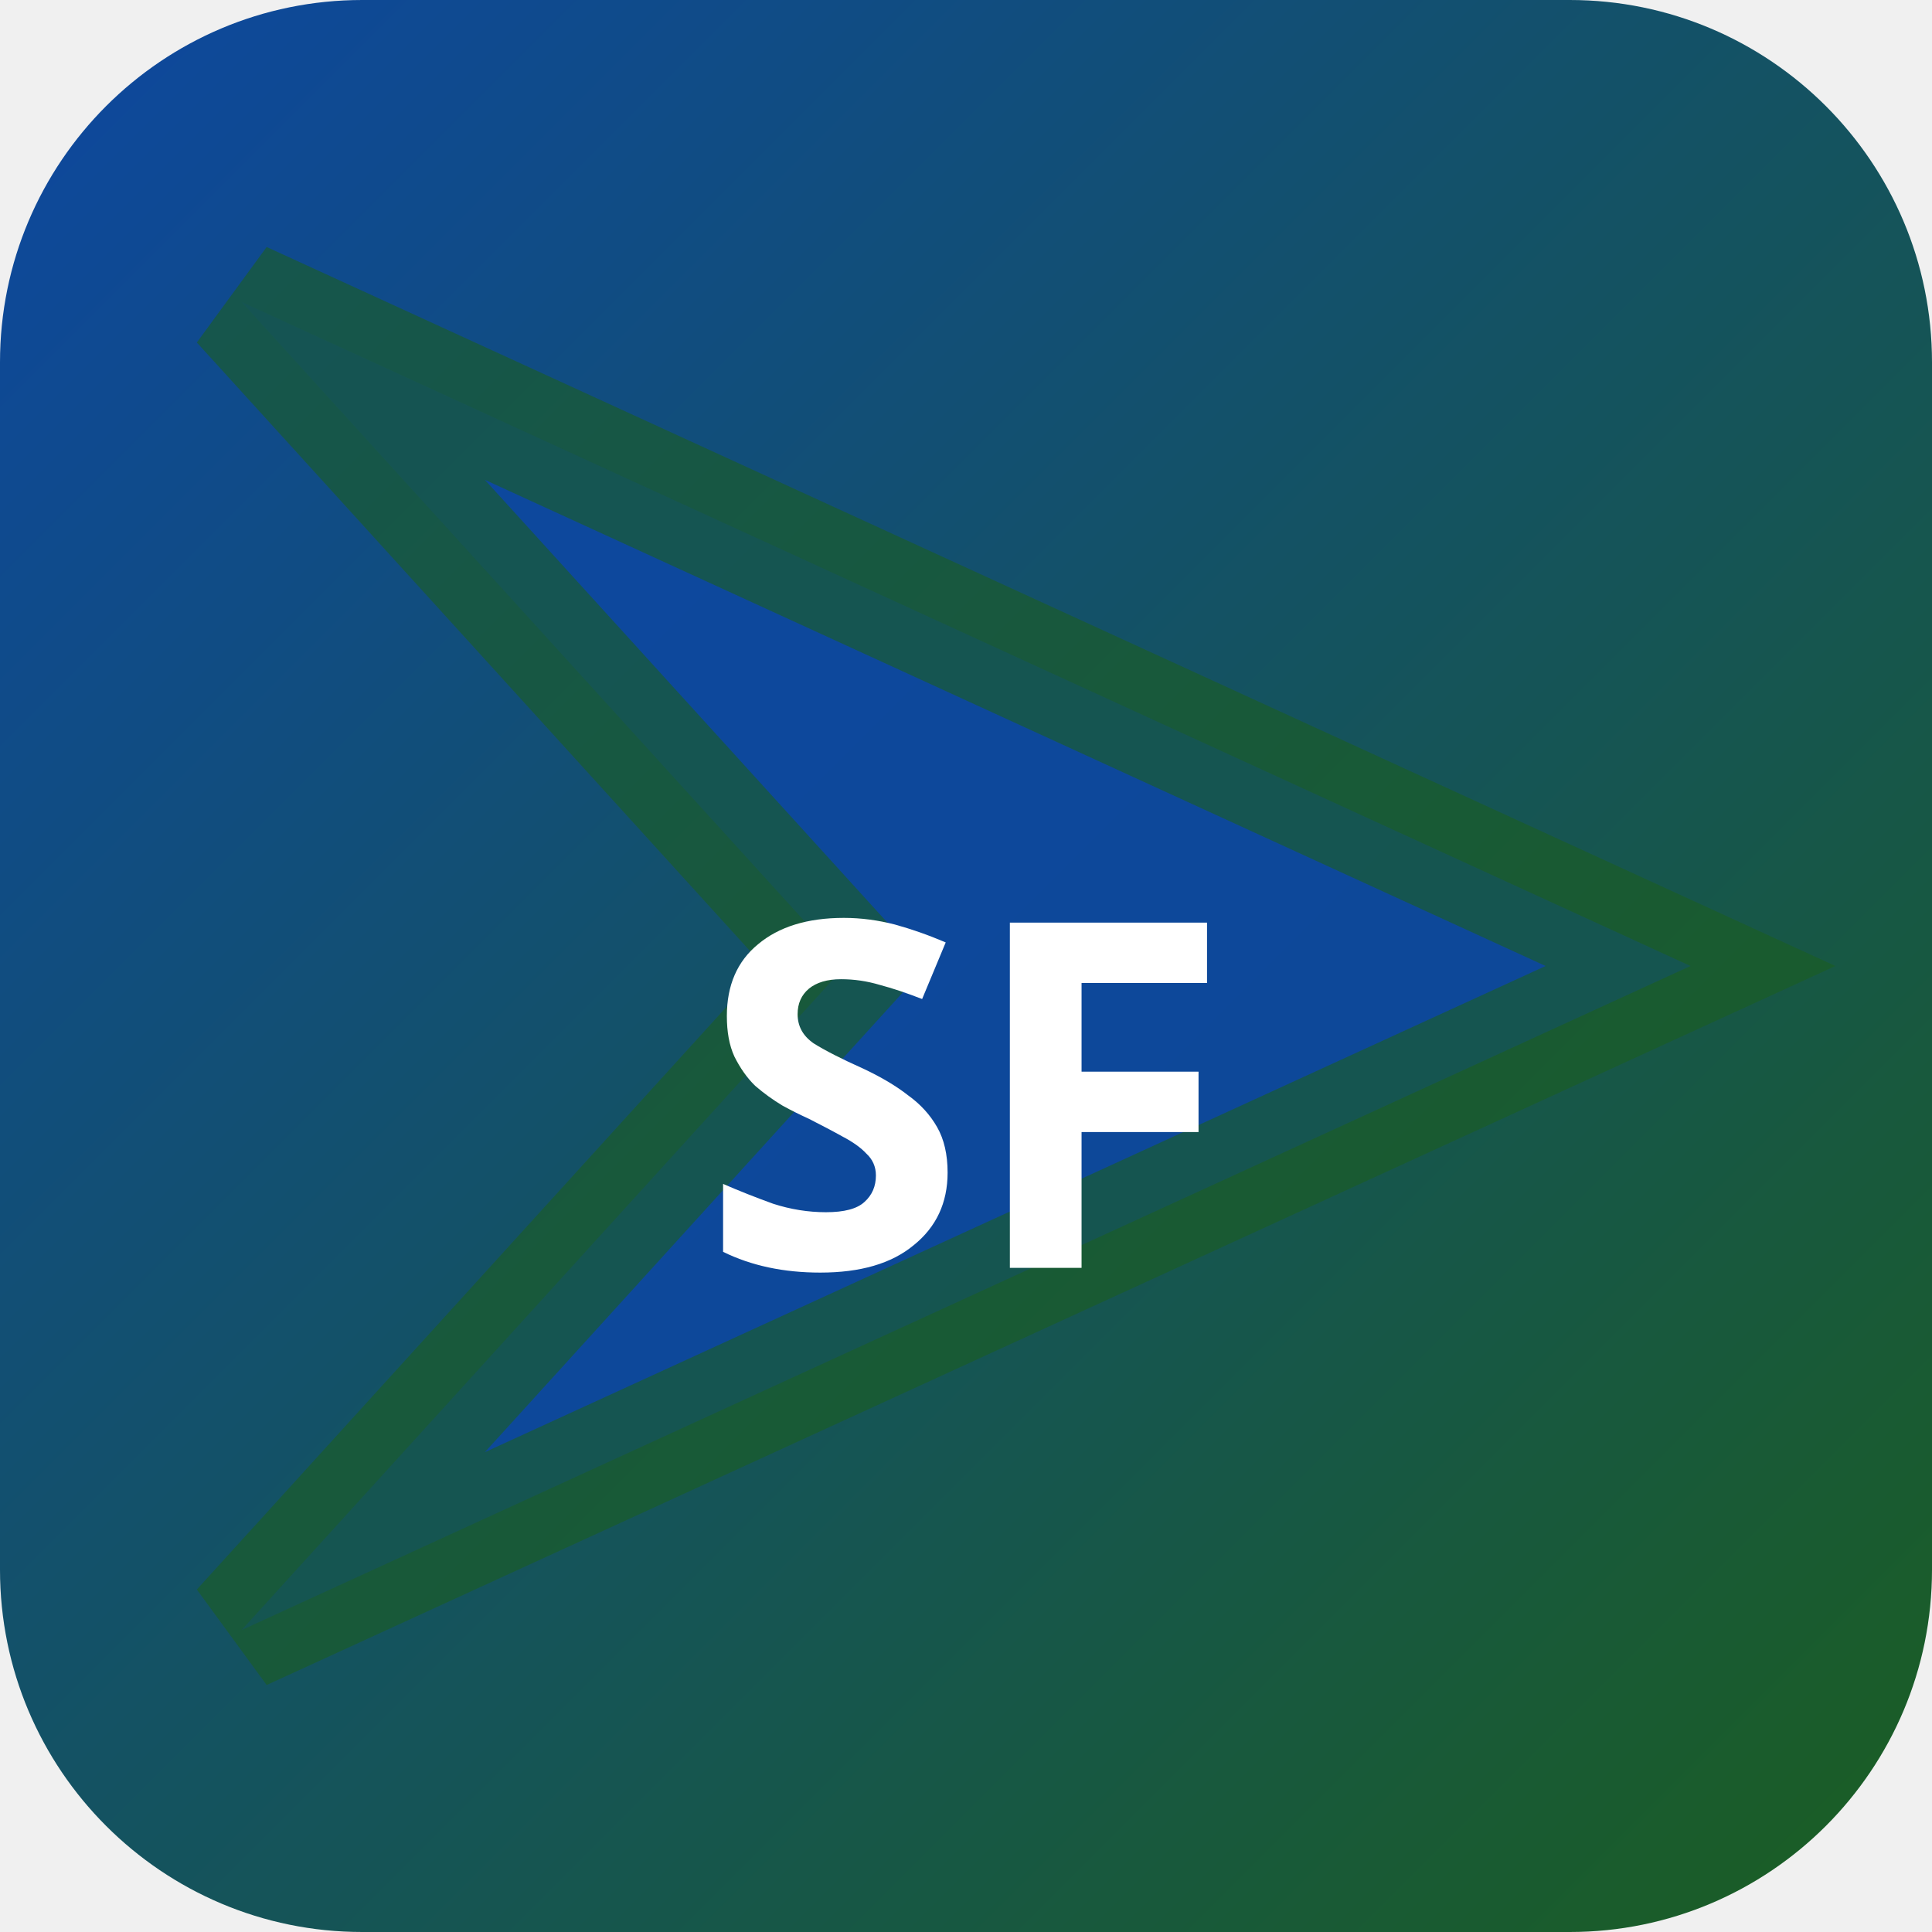
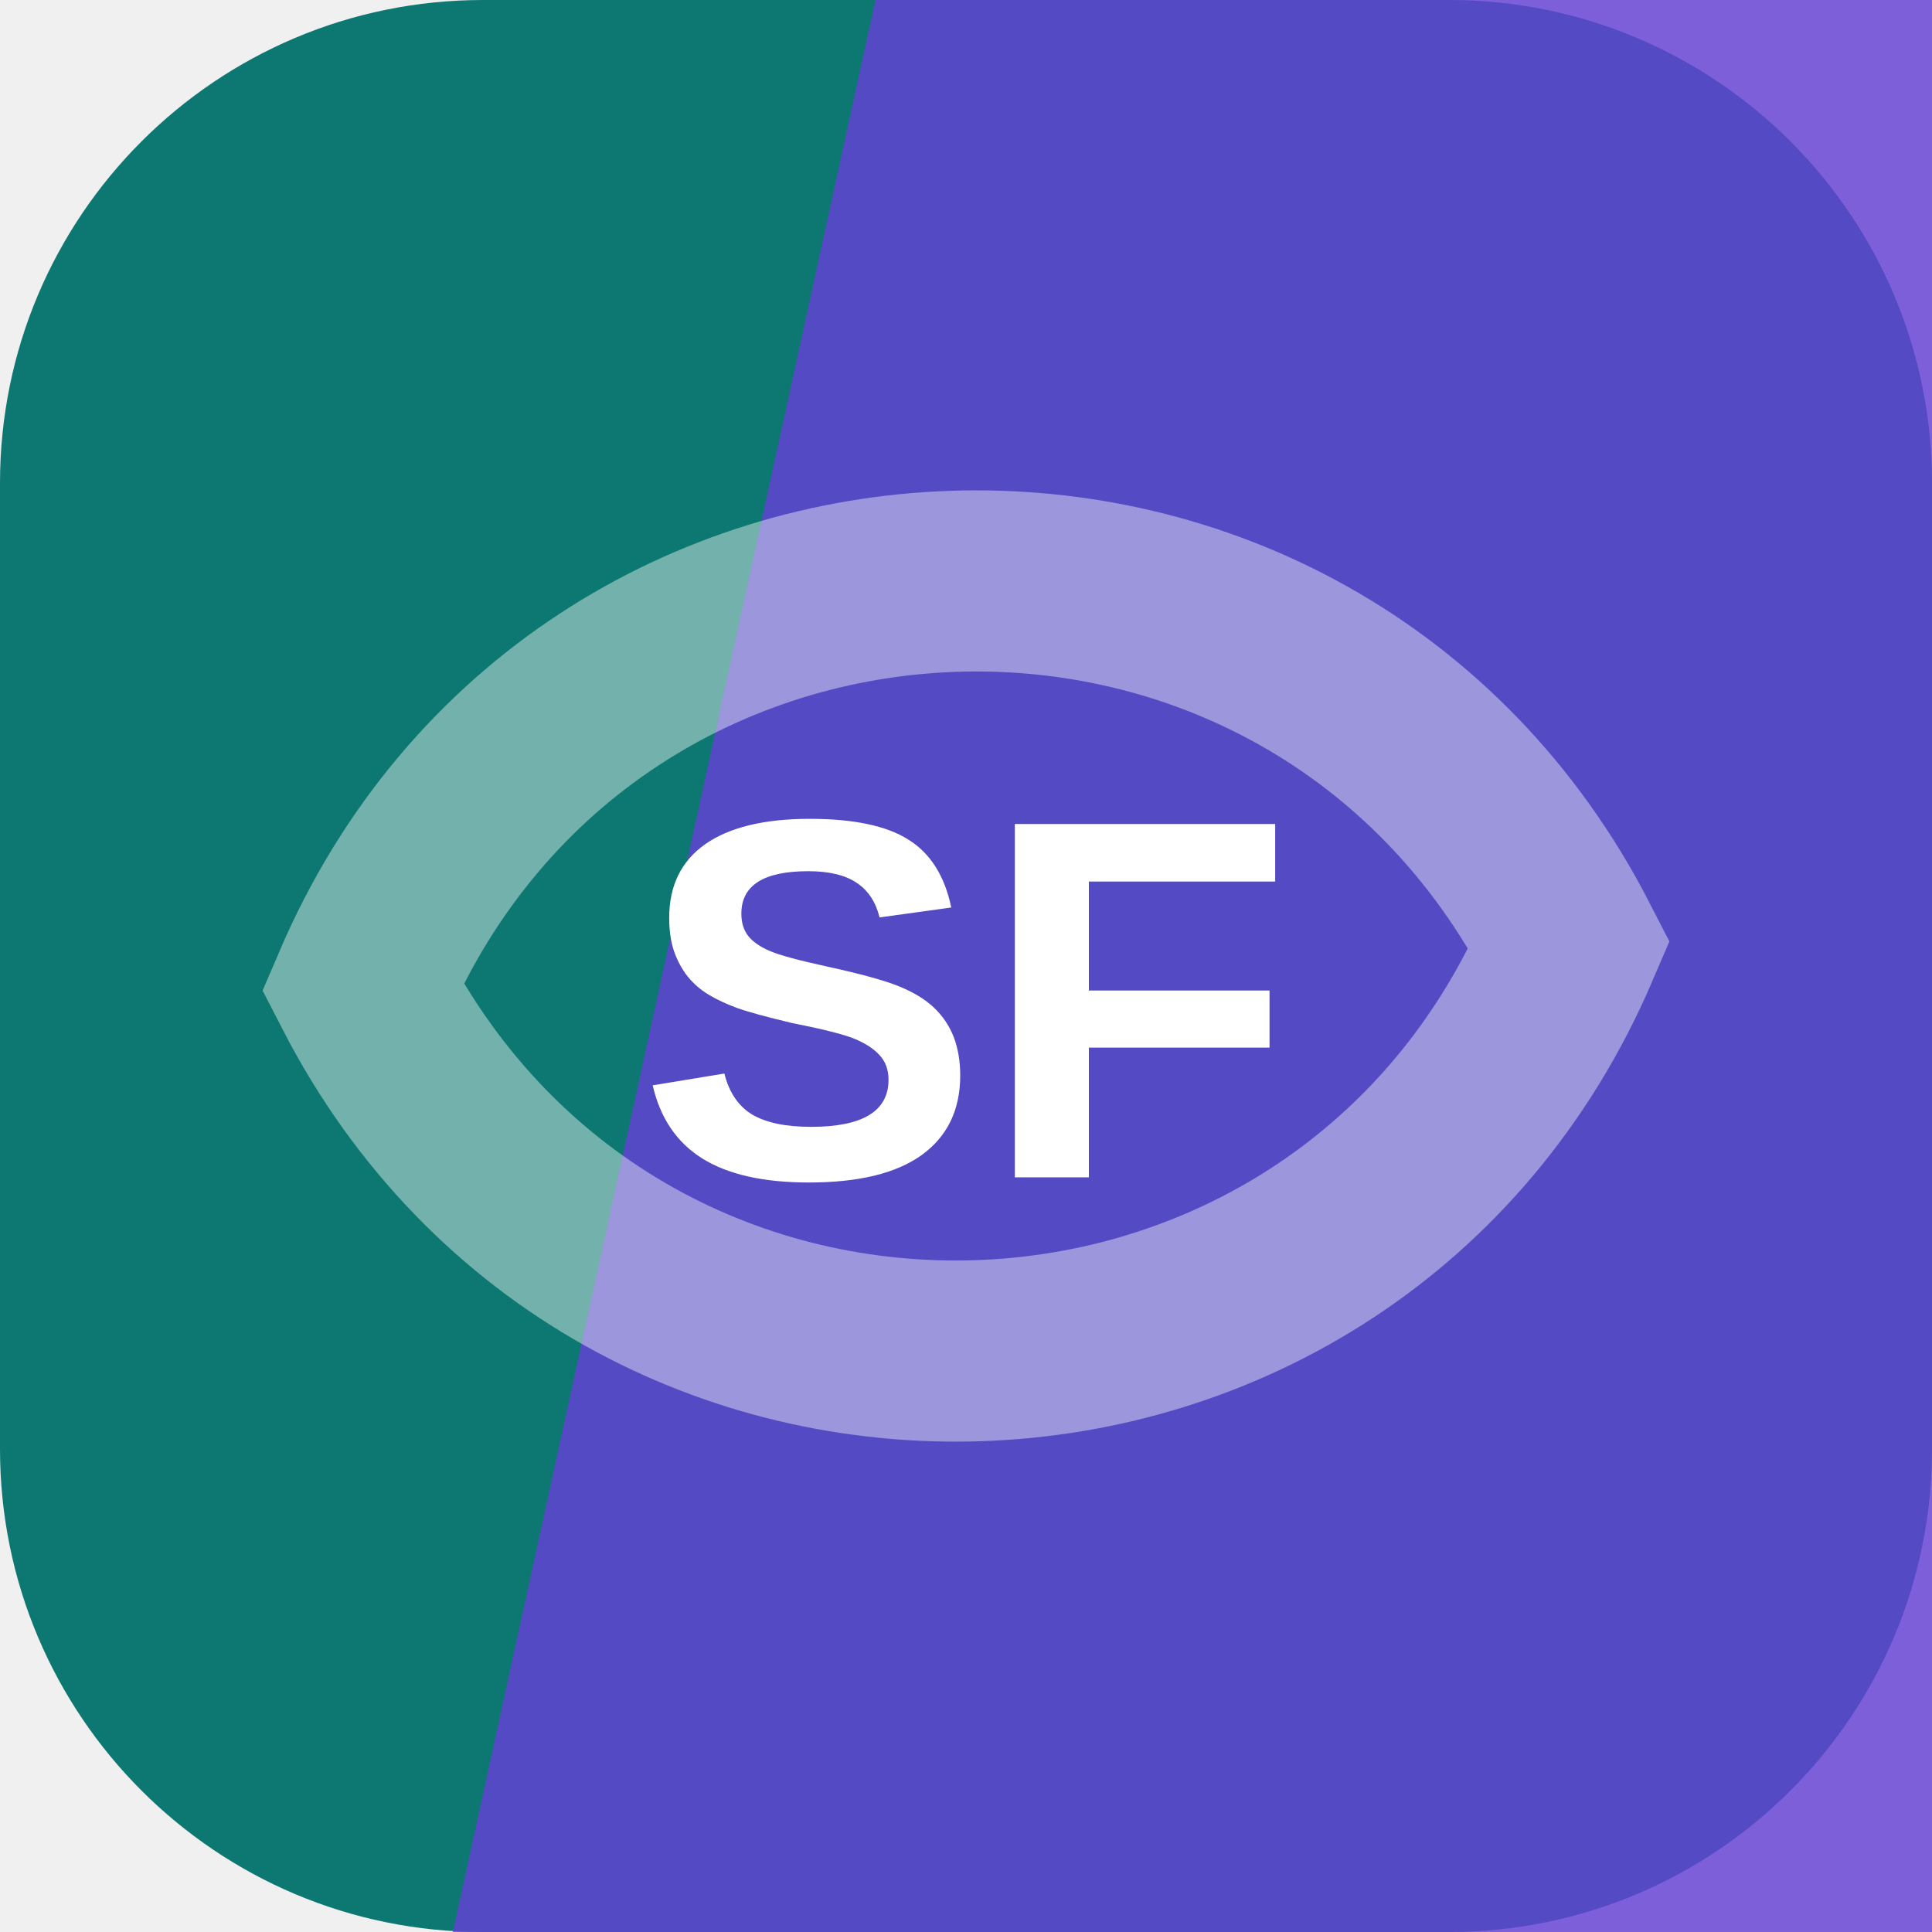
- <svg xmlns="http://www.w3.org/2000/svg" width="32" height="32" viewBox="0 0 32 32">
-   <defs>
-     <linearGradient id="bgsf-t" x1="0" y1="0" x2="1" y2="1">
-       <stop offset="0%" stop-color="#0d47a1" />
-       <stop offset="100%" stop-color="#1b5e20" />
-     </linearGradient>
-   </defs>
-   <rect width="32" height="32" rx="6" fill="url(#bgsf-t)" />
-   <polygon points="4,5 28,16 4,27 14,16" fill="rgba(13,71,161,0.9)" stroke="rgba(27,94,32,0.6)" stroke-width="2" />
-   <text x="16" y="21" text-anchor="middle" fill="#fff" font-size="8" font-weight="700" font-family="system-ui">SF</text>
+ <svg xmlns="http://www.w3.org/2000/svg" width="64" height="64" viewBox="0 0 64 64" role="img">
+   <rect width="64" height="64" rx="16" fill="hsl(176 81% 26%)" />
+   <path d="M29 0h35v64H15Z" fill="hsl(255 64% 54%)" opacity="0.82" />
+   <g transform="rotate(178 32 32)" opacity="0.42">
+     <path d="M12 32c8-17 32-17 40 0-8 17-32 17-40 0Z" fill="none" stroke="#ffffff" stroke-width="6" />
+   </g>
+   <text x="32" y="39" text-anchor="middle" fill="#ffffff" font-family="Arial,Helvetica,sans-serif" font-size="17" font-weight="700" letter-spacing="0">SF</text>
</svg>
